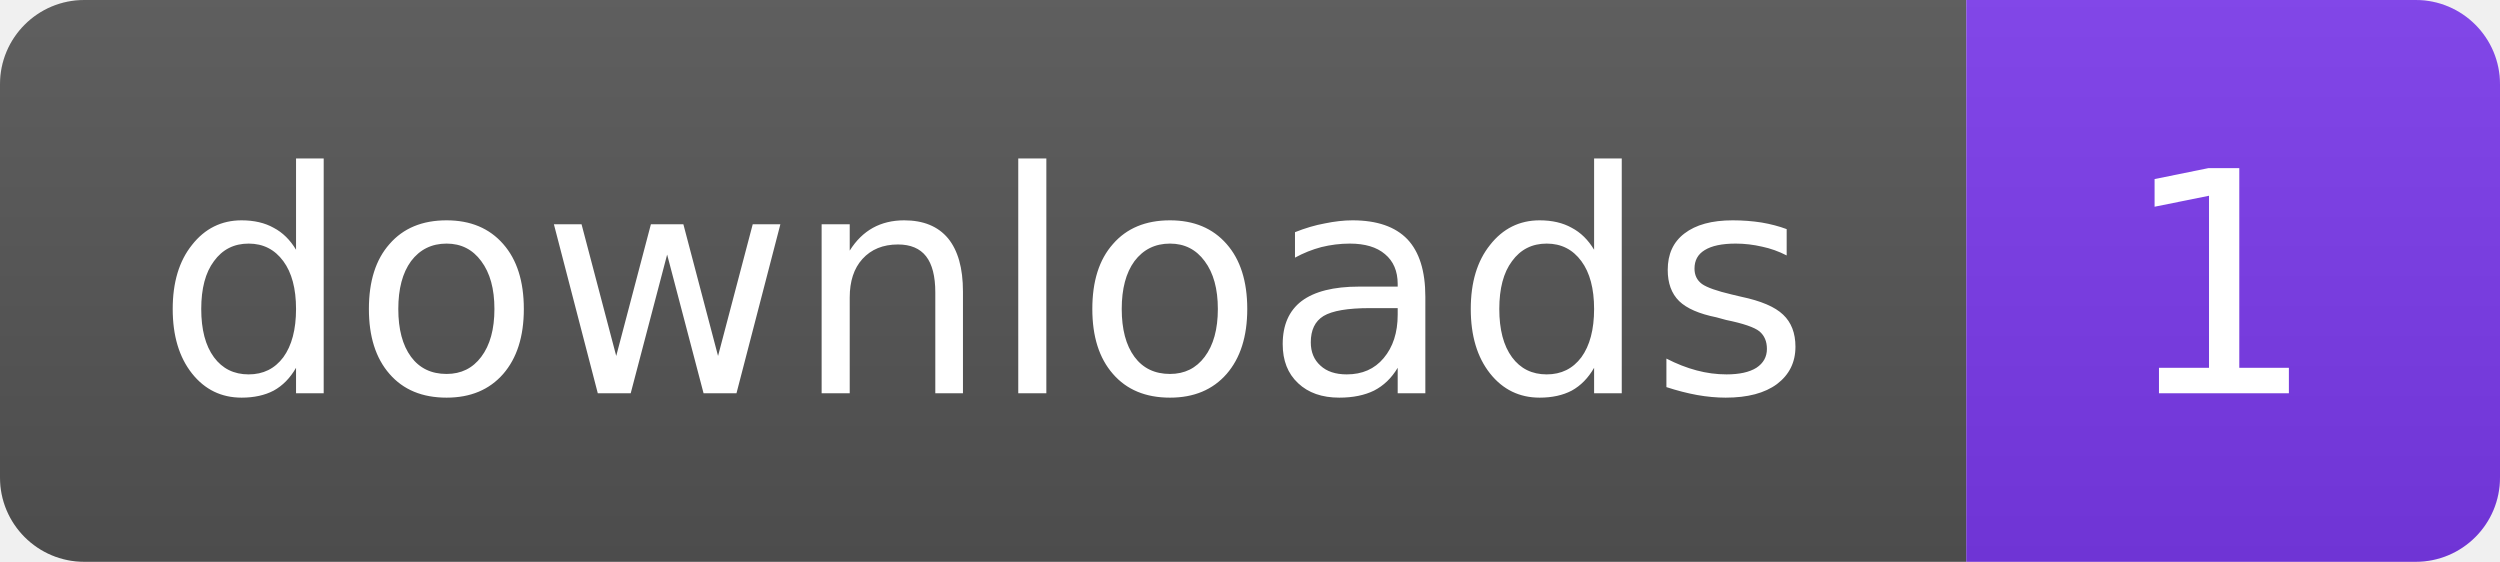
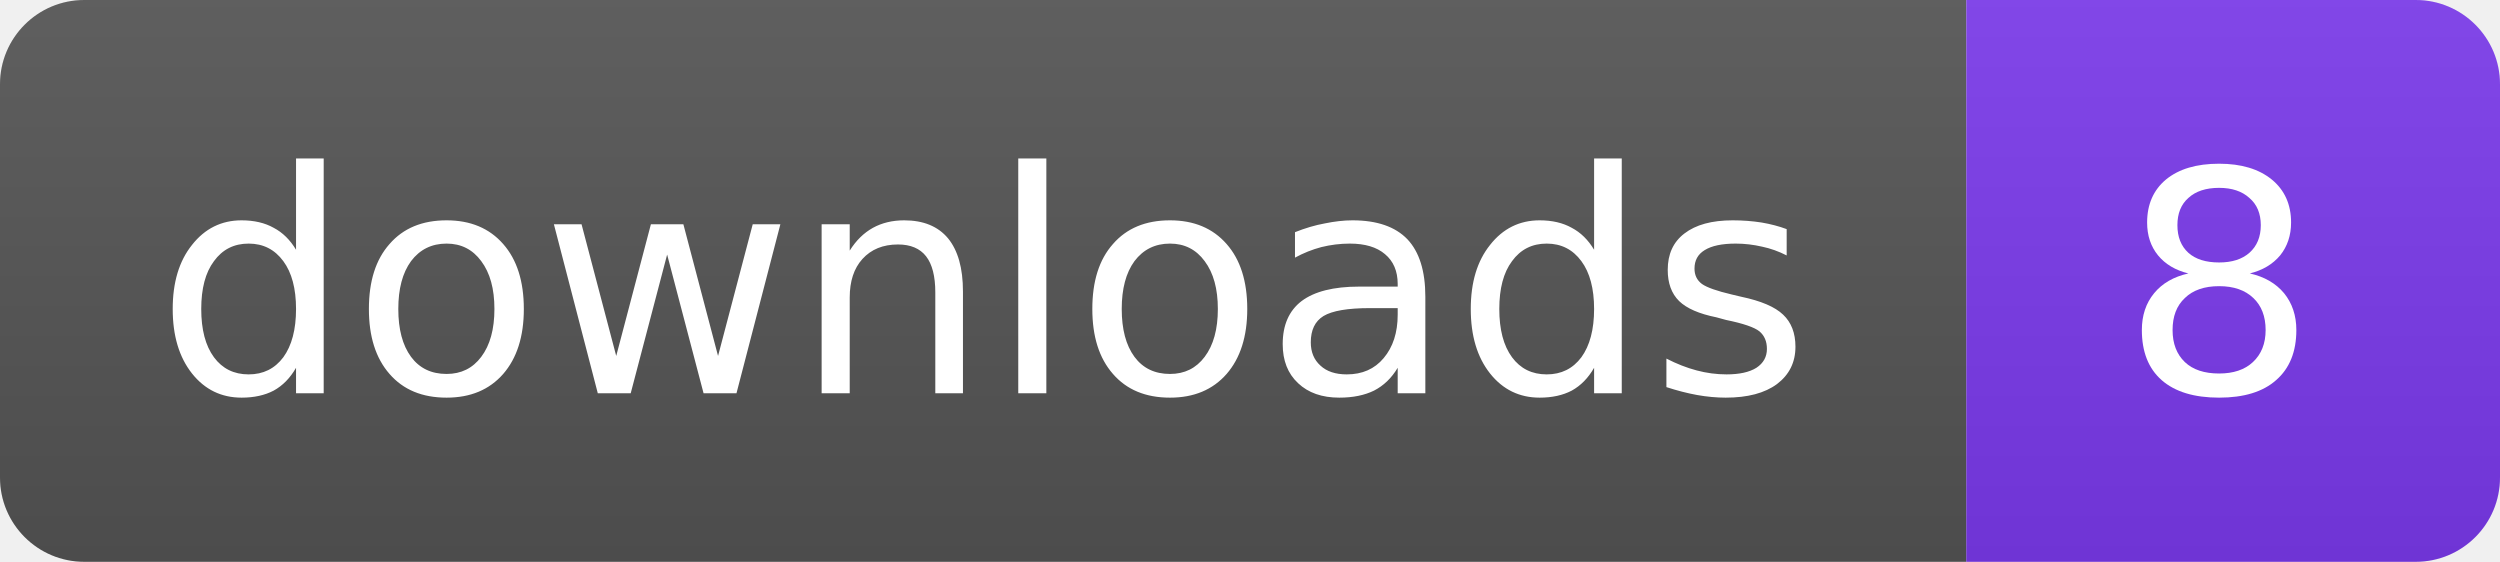
- <svg xmlns="http://www.w3.org/2000/svg" width="89" height="20" role="img" aria-label="downloads: 1">
+ <svg xmlns="http://www.w3.org/2000/svg" width="89" height="20" role="img" aria-label="downloads: 8">
  <linearGradient id="s" x2="0" y2="100%">
    <stop offset="0" stop-color="#bbb" stop-opacity=".1" />
    <stop offset="1" stop-opacity=".1" />
  </linearGradient>
  <clipPath id="r">
    <rect width="89" height="20" rx="3" fill="#fff" />
  </clipPath>
  <g clip-path="url(#r)">
    <rect width="70" height="20" fill="#555" />
    <rect x="70" width="19" height="20" fill="#7C3AED" />
    <rect width="89" height="20" fill="url(#s)" />
  </g>
  <g fill="#fff" text-anchor="middle" font-family="Verdana,Geneva,DejaVu Sans,sans-serif" font-size="11">
    <text x="35" y="14">downloads</text>
-     <text x="79" y="14">1</text>
+     <text x="79" y="14">8</text>
  </g>
</svg>
